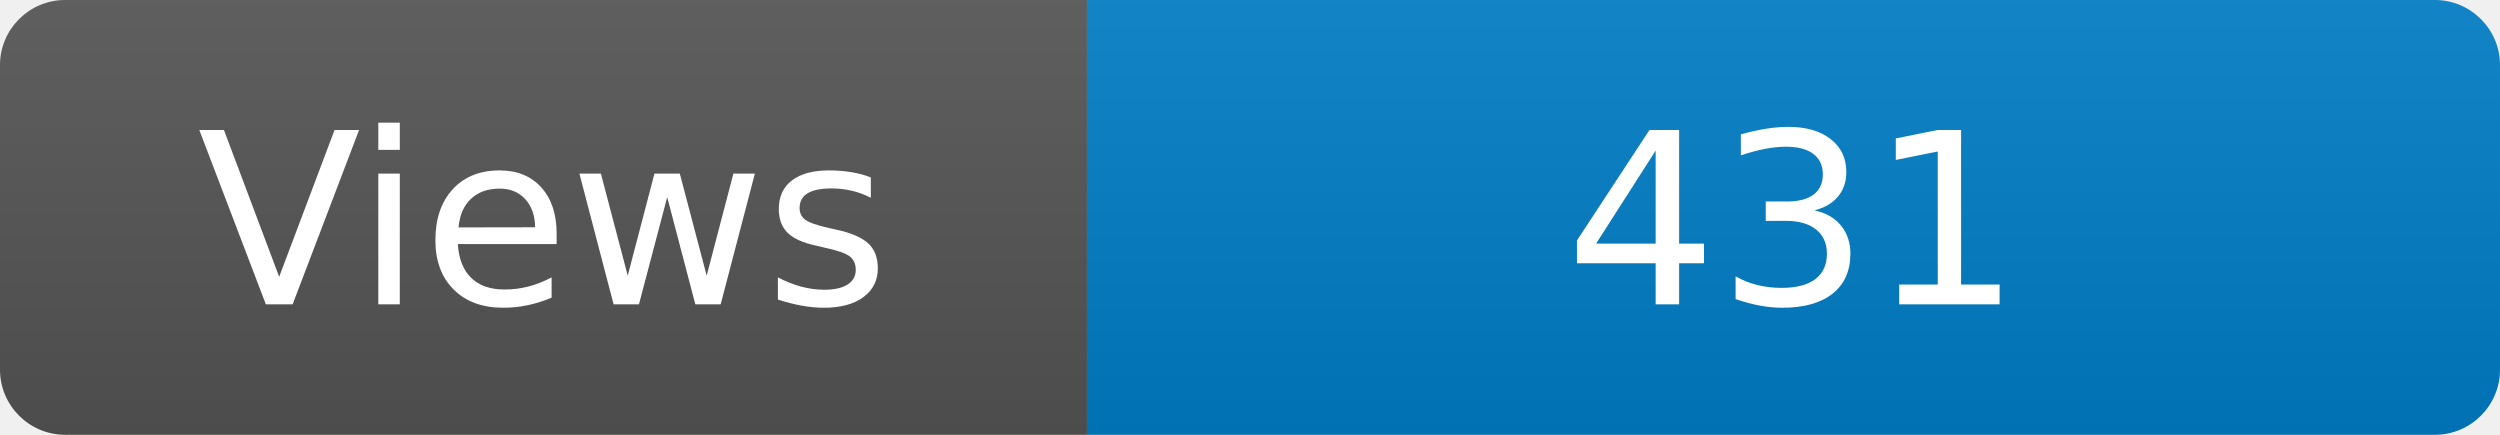
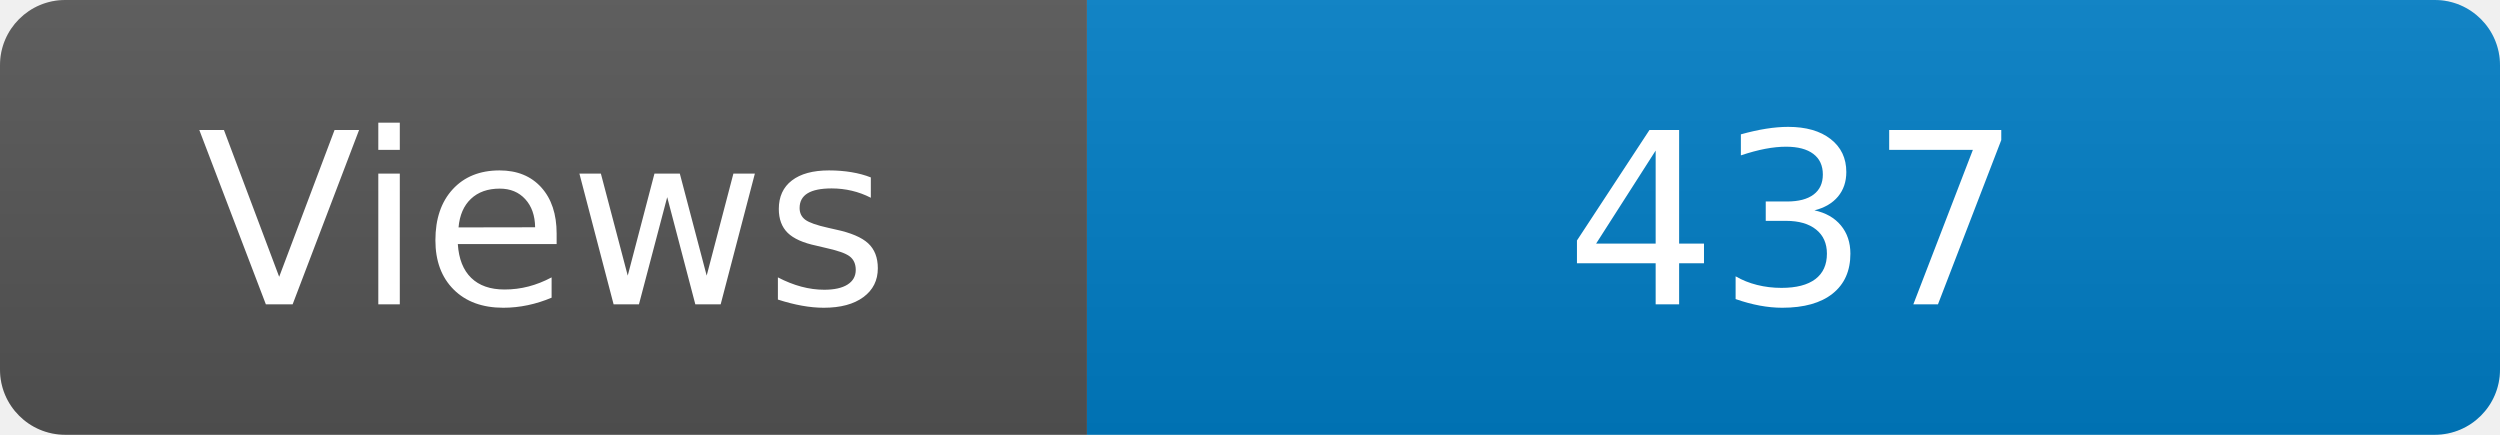
<svg xmlns="http://www.w3.org/2000/svg" width="115" height="20" role="img" aria-label="Maintained?: yes">
  <linearGradient id="s" x2="0" y2="100%">
    <stop offset="0" stop-color="#bbb" stop-opacity=".1" />
    <stop offset="1" stop-opacity=".1" />
  </linearGradient>
  <clipPath id="r">
    <rect width="115" height="20" rx="3" fill="#fff" />
  </clipPath>
  <g clip-path="url(#r)">
    <rect width="50" height="20" fill="#555" />
    <rect x="50" width="160" height="20" fill="#007ec6" />
    <rect width="115" height="20" fill="url(#s)" />
  </g>
  <g fill="#fff" text-anchor="middle" font-family="Verdana,Geneva,DejaVu Sans,sans-serif" font-size="110">
    <text x="250" y="140" transform="scale(.1)" fill="#fff">Views</text>
-     <text x="825" y="140" transform="scale(.1)" fill="#fff">431</text>
+     <text x="825" y="140" transform="scale(.1)" fill="#fff">437</text>
  </g>
</svg>
